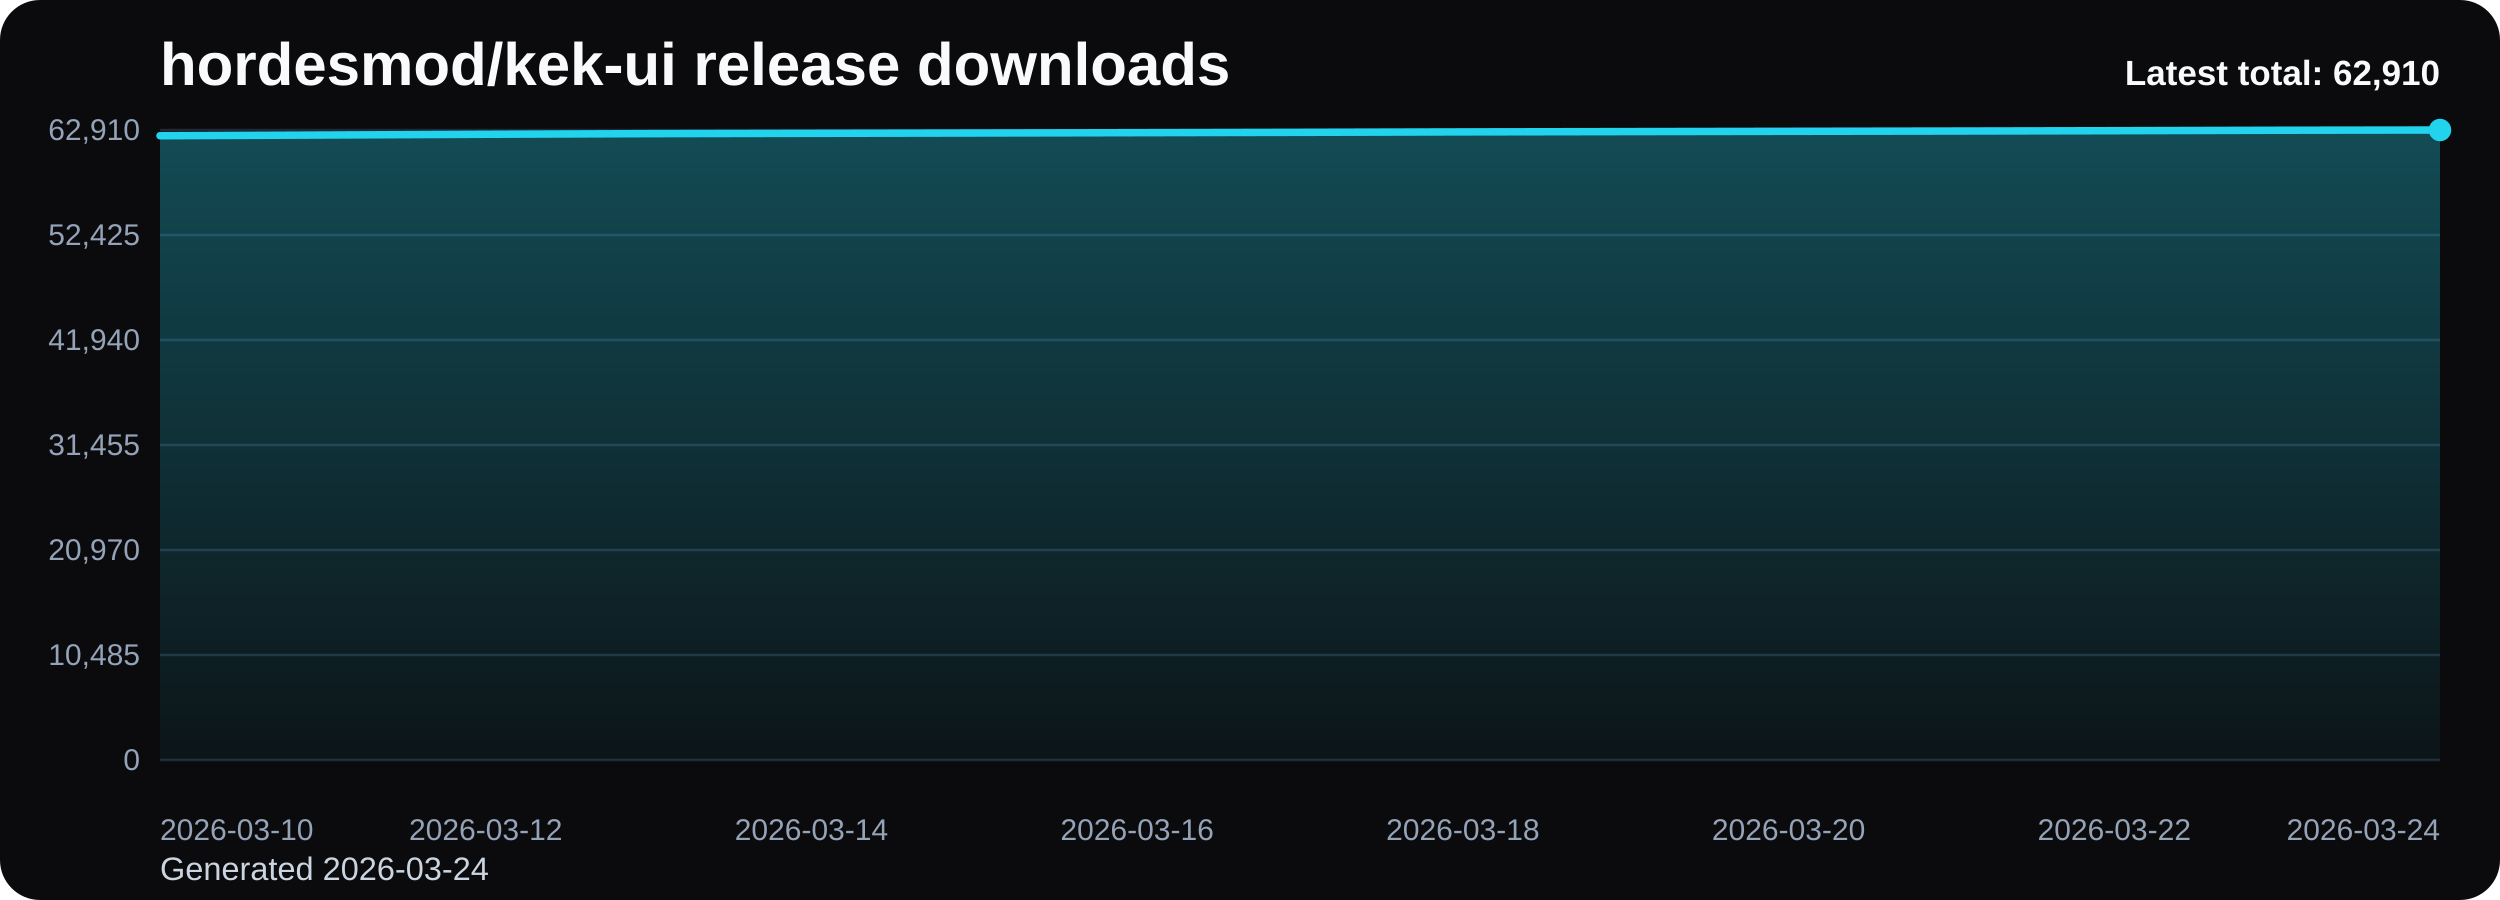
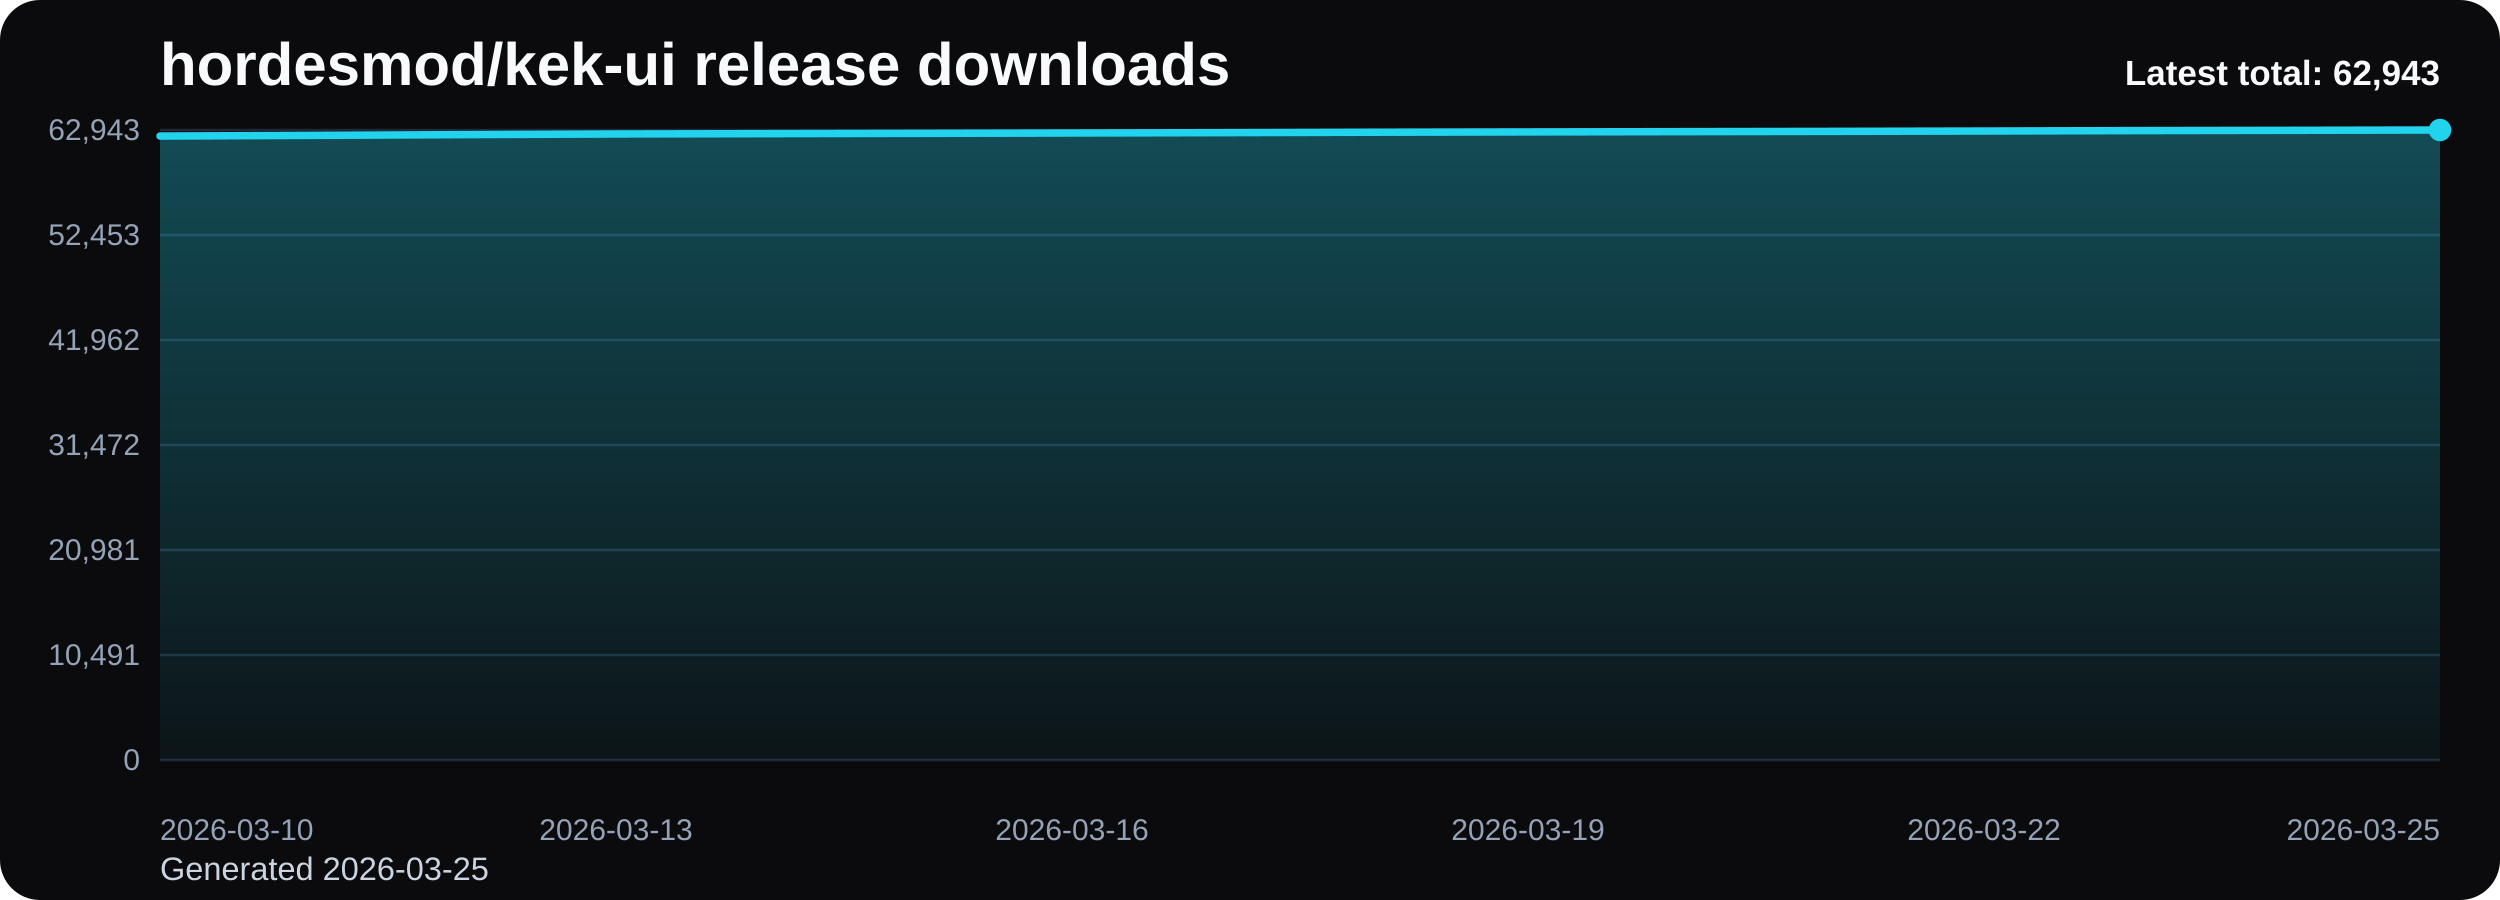
<svg xmlns="http://www.w3.org/2000/svg" viewBox="0 0 1000 360" role="img" aria-label="hordesmod/kek-ui release downloads chart">
  <defs>
    <linearGradient id="fill-total-trend-black" x1="0" y1="0" x2="0" y2="1">
      <stop offset="0%" stop-color="#22d3ee" stop-opacity="0.32" />
      <stop offset="100%" stop-color="#22d3ee" stop-opacity="0.05" />
    </linearGradient>
    <style>
      .bg { fill: #0b0b0d; }
      .title { font: 700 24px Arial, sans-serif; fill: #f8fafc; }
      .sub { font: 400 13px Arial, sans-serif; fill: #cbd5e1; }
      .grid { stroke: #1f2937; stroke-width: 1; }
      .axis { font: 400 12px Arial, sans-serif; fill: #94a3b8; }
      .line { fill: none; stroke: #22d3ee; stroke-width: 3; stroke-linecap: round; stroke-linejoin: round; }
      .dot { fill: #22d3ee; }
      .value { font: 600 11px Arial, sans-serif; fill: #cbd5e1; }
      .latest { font: 700 14px Arial, sans-serif; fill: #f8fafc; }
    </style>
  </defs>
  <rect class="bg" x="0" y="0" width="1000" height="360" rx="16" />
  <text class="title" x="64" y="34">hordesmod/kek-ui release downloads</text>
-   <text class="sub" x="64" y="352">Generated 2026-03-24</text>
+   <text class="sub" x="64" y="352">Generated 2026-03-25</text>
  <line x1="64" y1="52.00" x2="976" y2="52.00" class="grid" />
-   <text x="56" y="56.00" text-anchor="end" class="axis">62,910</text>
+   <text x="56" y="56.00" text-anchor="end" class="axis">62,943</text>
  <line x1="64" y1="94.00" x2="976" y2="94.00" class="grid" />
-   <text x="56" y="98.00" text-anchor="end" class="axis">52,425</text>
+   <text x="56" y="98.00" text-anchor="end" class="axis">52,453</text>
  <line x1="64" y1="136.00" x2="976" y2="136.00" class="grid" />
-   <text x="56" y="140.00" text-anchor="end" class="axis">41,940</text>
+   <text x="56" y="140.00" text-anchor="end" class="axis">41,962</text>
  <line x1="64" y1="178.00" x2="976" y2="178.00" class="grid" />
-   <text x="56" y="182.00" text-anchor="end" class="axis">31,455</text>
+   <text x="56" y="182.00" text-anchor="end" class="axis">31,472</text>
  <line x1="64" y1="220.00" x2="976" y2="220.00" class="grid" />
-   <text x="56" y="224.00" text-anchor="end" class="axis">20,970</text>
+   <text x="56" y="224.00" text-anchor="end" class="axis">20,981</text>
  <line x1="64" y1="262.00" x2="976" y2="262.00" class="grid" />
-   <text x="56" y="266.00" text-anchor="end" class="axis">10,485</text>
+   <text x="56" y="266.00" text-anchor="end" class="axis">10,491</text>
  <line x1="64" y1="304.00" x2="976" y2="304.00" class="grid" />
  <text x="56" y="308.00" text-anchor="end" class="axis">0</text>
-   <path d="M 64.00 304 L 64.00 54.29 L 129.14 54.01 L 194.29 53.71 L 259.43 53.46 L 324.57 53.33 L 389.71 53.21 L 454.86 53.07 L 520.00 52.93 L 585.14 52.76 L 650.29 52.64 L 715.43 52.53 L 780.57 52.42 L 845.71 52.28 L 910.86 52.10 L 976.00 52.00 L 976.00 304 Z" fill="url(#fill-total-trend-black)" />
-   <polyline class="line" points="64.00,54.29 129.14,54.01 194.29,53.71 259.43,53.46 324.57,53.33 389.71,53.21 454.86,53.07 520.00,52.93 585.14,52.76 650.29,52.64 715.43,52.53 780.57,52.42 845.71,52.28 910.86,52.10 976.00,52.00" />
+   <path d="M 64.00 304 L 64.00 54.42 L 124.80 54.15 L 185.60 53.85 L 246.40 53.59 L 307.20 53.46 L 368.00 53.34 L 428.80 53.20 L 489.60 53.06 L 550.40 52.89 L 611.20 52.77 L 672.00 52.66 L 732.80 52.55 L 793.60 52.41 L 854.40 52.24 L 915.20 52.13 L 976.00 52.00 L 976.00 304 Z" fill="url(#fill-total-trend-black)" />
+   <polyline class="line" points="64.00,54.42 124.80,54.15 185.60,53.85 246.40,53.59 307.20,53.46 368.00,53.34 428.80,53.20 489.60,53.06 550.40,52.89 611.20,52.77 672.00,52.66 732.80,52.55 793.60,52.41 854.40,52.24 915.20,52.13 976.00,52.00" />
  <circle class="dot" cx="976.00" cy="52.00" r="4.5" />
  <text class="axis" x="64.00" y="336" text-anchor="start">2026-03-10</text>
-   <text class="axis" x="194.29" y="336" text-anchor="middle">2026-03-12</text>
-   <text class="axis" x="324.57" y="336" text-anchor="middle">2026-03-14</text>
-   <text class="axis" x="454.86" y="336" text-anchor="middle">2026-03-16</text>
-   <text class="axis" x="585.14" y="336" text-anchor="middle">2026-03-18</text>
-   <text class="axis" x="715.43" y="336" text-anchor="middle">2026-03-20</text>
-   <text class="axis" x="845.71" y="336" text-anchor="middle">2026-03-22</text>
-   <text class="axis" x="976.00" y="336" text-anchor="end">2026-03-24</text>
-   <text class="latest" x="976" y="34" text-anchor="end">Latest total: 62,910</text>
+   <text class="axis" x="246.40" y="336" text-anchor="middle">2026-03-13</text>
+   <text class="axis" x="428.80" y="336" text-anchor="middle">2026-03-16</text>
+   <text class="axis" x="611.20" y="336" text-anchor="middle">2026-03-19</text>
+   <text class="axis" x="793.60" y="336" text-anchor="middle">2026-03-22</text>
+   <text class="axis" x="976.00" y="336" text-anchor="end">2026-03-25</text>
+   <text class="latest" x="976" y="34" text-anchor="end">Latest total: 62,943</text>
</svg>
